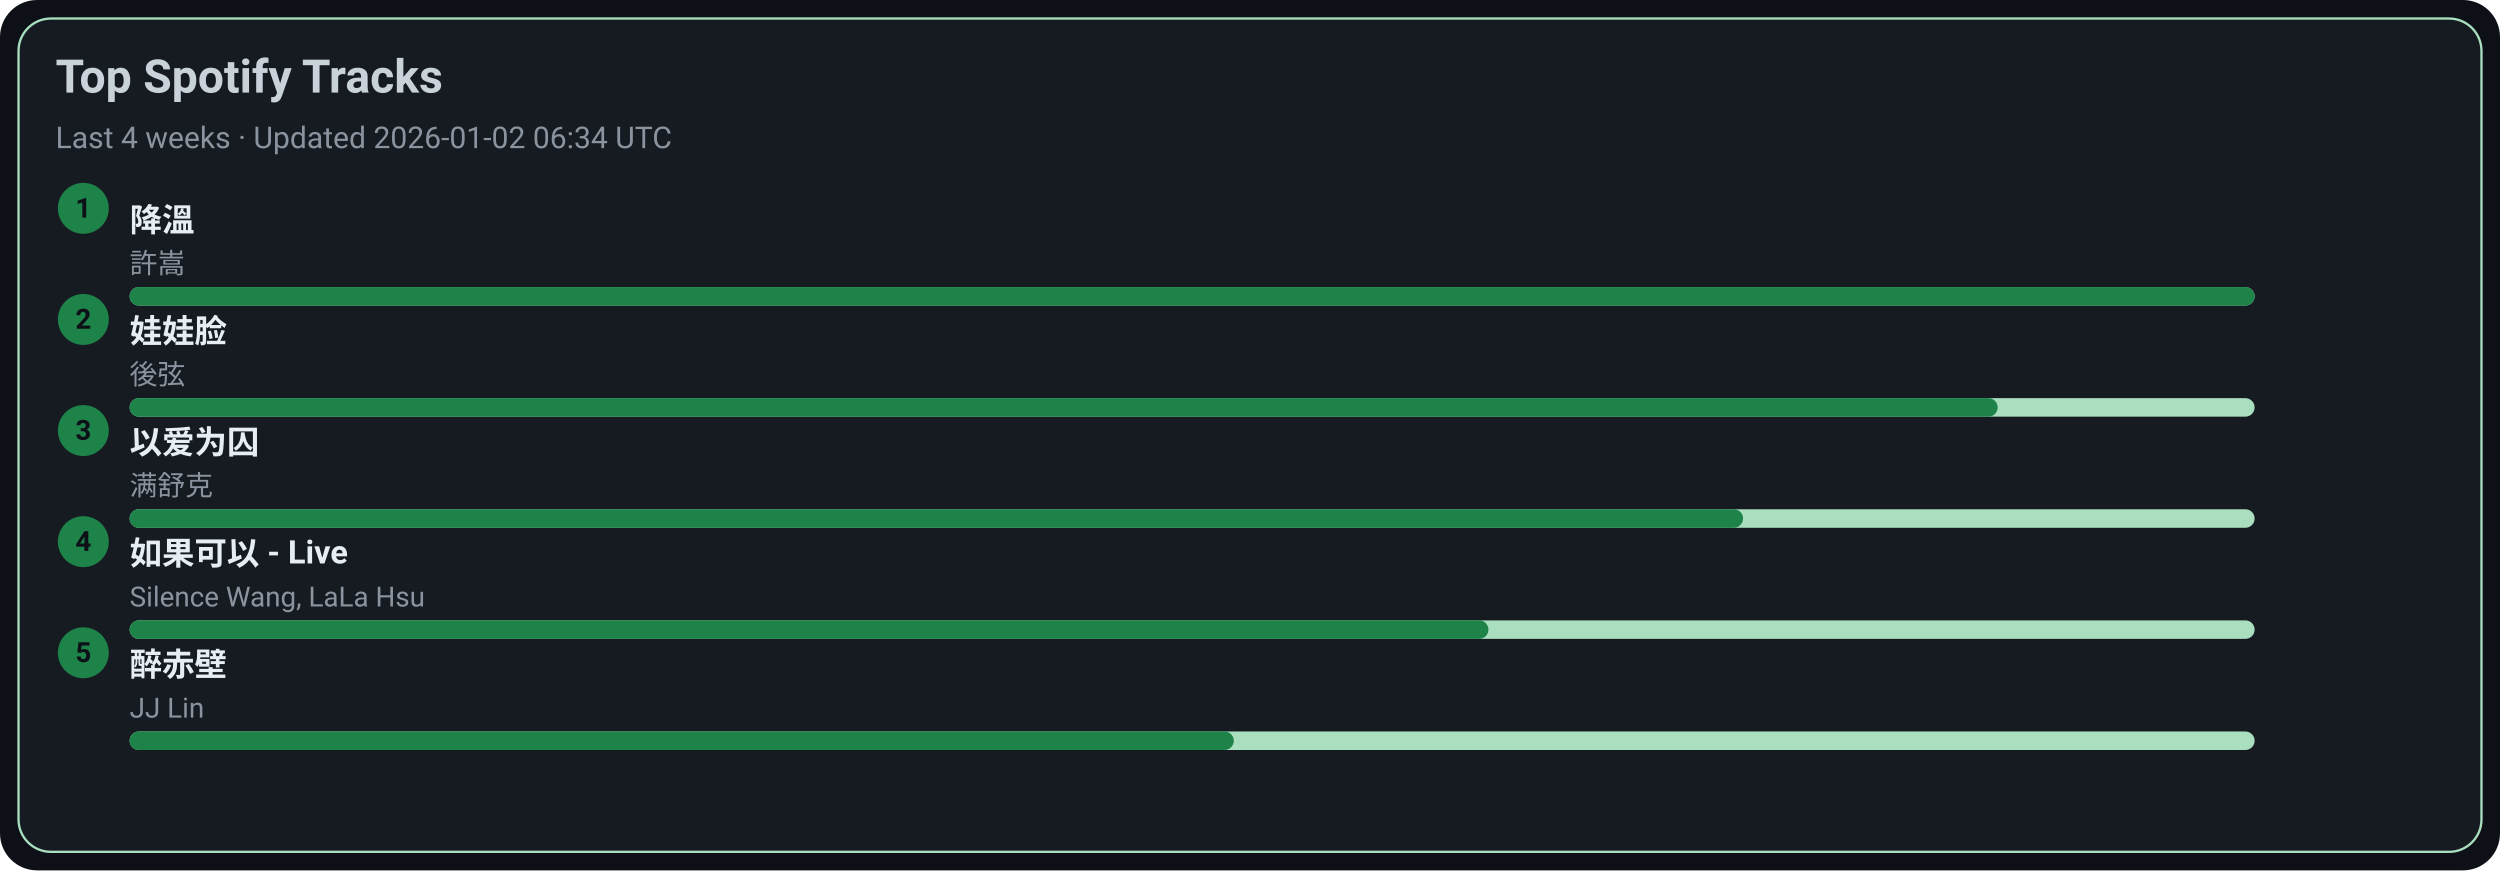
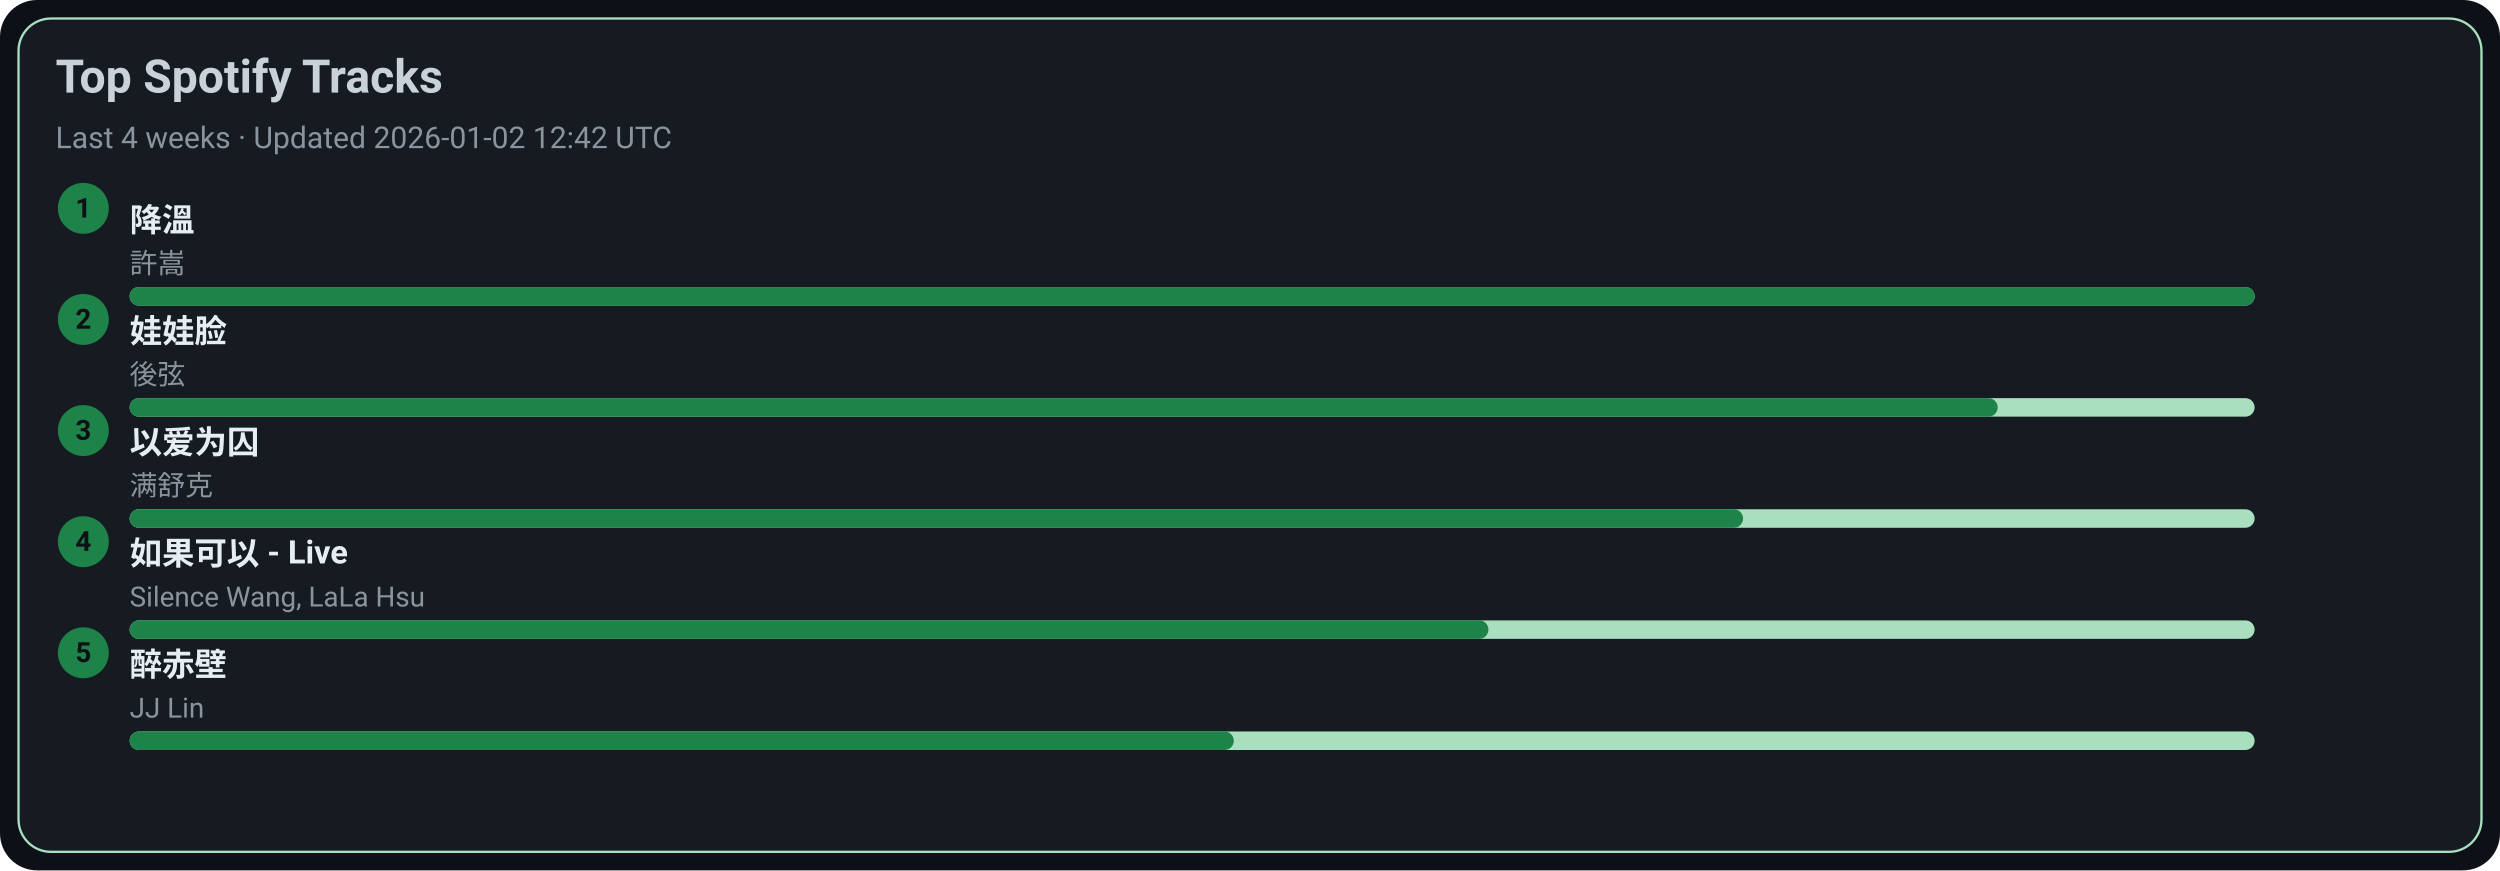
<svg xmlns="http://www.w3.org/2000/svg" width="1080" height="376" viewBox="0 0 1080 376">
  <style>text{font-family:-apple-system,BlinkMacSystemFont,Segoe UI,Roboto,Ubuntu,Helvetica Neue,Arial,Noto Sans,sans-serif}</style>
  <rect width="1080" height="376" rx="16" fill="#0d1117" />
  <rect x="8" y="8" width="1064" height="360" rx="14" fill="#161b22" stroke="#A9DFBF" />
  <text x="24" y="40" font-size="20" fill="#c9d1d9" font-weight="600">Top Spotify Tracks</text>
-   <text x="24" y="64" font-size="13" fill="#8b949e">Last 4 weeks · Updated 2026-01-02 06:34 UTC</text>
+   <text x="24" y="64" font-size="13" fill="#8b949e">Last 4 weeks · Updated 2026-01-02 12:42 UTC</text>
  <circle cx="36" cy="90" r="11" fill="#1D8348" />
  <text x="36" y="94" text-anchor="middle" font-size="12" fill="#0d1117" font-weight="700">1</text>
  <a href="https://open.spotify.com/track/2q9uhrOfyOnBa3oWR1PfYT" target="_blank" rel="noopener noreferrer">
    <text x="56" y="100" font-size="14" fill="#e6edf3" font-weight="600">降溫</text>
  </a>
  <text x="56" y="118" font-size="12" fill="#8b949e">許嵩</text>
  <rect x="56" y="124" width="918" height="8" rx="4" fill="#A9DFBF" />
  <rect x="56" y="124" width="918" height="8" rx="4" fill="#1D8348" />
  <circle cx="36" cy="138" r="11" fill="#1D8348" />
  <text x="36" y="142" text-anchor="middle" font-size="12" fill="#0d1117" font-weight="700">2</text>
  <a href="https://open.spotify.com/track/08ouEICweFmqfgPJnRIQkE" target="_blank" rel="noopener noreferrer">
    <text x="56" y="148" font-size="14" fill="#e6edf3" font-weight="600">娃娃脸</text>
  </a>
  <text x="56" y="166" font-size="12" fill="#8b949e">後弦</text>
  <rect x="56" y="172" width="918" height="8" rx="4" fill="#A9DFBF" />
  <rect x="56" y="172" width="807" height="8" rx="4" fill="#1D8348" />
  <circle cx="36" cy="186" r="11" fill="#1D8348" />
  <text x="36" y="190" text-anchor="middle" font-size="12" fill="#0d1117" font-weight="700">3</text>
  <a href="https://open.spotify.com/track/0RW2LEfGQK5BaIho6sSLqf" target="_blank" rel="noopener noreferrer">
    <text x="56" y="196" font-size="14" fill="#e6edf3" font-weight="600">以爱为囚</text>
  </a>
  <text x="56" y="214" font-size="12" fill="#8b949e">满舒克</text>
  <rect x="56" y="220" width="918" height="8" rx="4" fill="#A9DFBF" />
  <rect x="56" y="220" width="697" height="8" rx="4" fill="#1D8348" />
  <circle cx="36" cy="234" r="11" fill="#1D8348" />
  <text x="36" y="238" text-anchor="middle" font-size="12" fill="#0d1117" font-weight="700">4</text>
  <a href="https://open.spotify.com/track/6IF65dJzfmPcX7jwDegwoo" target="_blank" rel="noopener noreferrer">
    <text x="56" y="244" font-size="14" fill="#e6edf3" font-weight="600">如果可以 - Live</text>
  </a>
  <text x="56" y="262" font-size="12" fill="#8b949e">Silence Wang, LaLa Hsu</text>
  <rect x="56" y="268" width="918" height="8" rx="4" fill="#A9DFBF" />
  <rect x="56" y="268" width="587" height="8" rx="4" fill="#1D8348" />
  <circle cx="36" cy="282" r="11" fill="#1D8348" />
  <text x="36" y="286" text-anchor="middle" font-size="12" fill="#0d1117" font-weight="700">5</text>
  <a href="https://open.spotify.com/track/69lAYqbyHL1A0gctdLd9WV" target="_blank" rel="noopener noreferrer">
    <text x="56" y="292" font-size="14" fill="#e6edf3" font-weight="600">醉赤壁</text>
  </a>
  <text x="56" y="310" font-size="12" fill="#8b949e">JJ Lin</text>
  <rect x="56" y="316" width="918" height="8" rx="4" fill="#A9DFBF" />
  <rect x="56" y="316" width="477" height="8" rx="4" fill="#1D8348" />
</svg>
